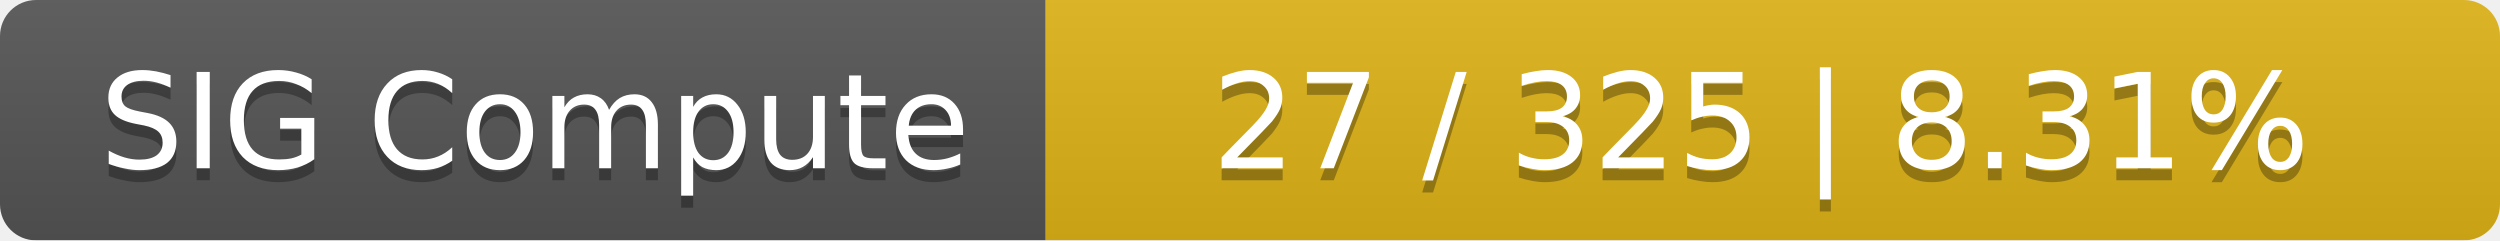
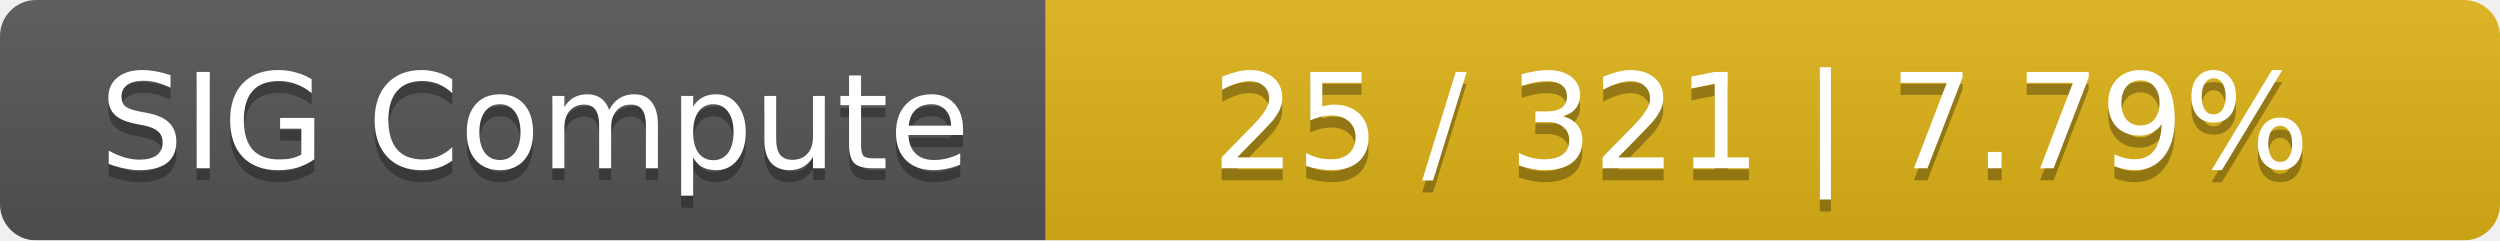
<svg xmlns="http://www.w3.org/2000/svg" width="208" height="20">
  <linearGradient id="smooth" x2="0" y2="100%">
    <stop offset="0" stop-color="#bbb" stop-opacity=".1" />
    <stop offset="1" stop-opacity=".1" />
  </linearGradient>
  <mask id="round">
    <rect width="208" height="20" rx="3" fill="#fff" />
  </mask>
  <g mask="url(#round)">
    <rect width="87" height="20" fill="#555" />
    <rect x="87" width="121" height="20" fill="#dfb317" />
    <rect width="208" height="20" fill="url(#smooth)" />
  </g>
  <g fill="#fff" text-anchor="middle" font-family="DejaVu Sans,Verdana,Geneva,sans-serif" font-size="11">
    <text x="44.5" y="15" fill="#010101" fill-opacity=".3">SIG Compute</text>
    <text x="44.5" y="14">SIG Compute</text>
-     <text x="146.5" y="15" fill="#010101" fill-opacity=".3">27 / 325    |    8.31%</text>
-     <text x="146.5" y="14">27 / 325    |    8.31%</text>
+     <text x="146.5" y="15" fill="#010101" fill-opacity=".3">25 / 321    |    7.79%</text>
+     <text x="146.5" y="14">25 / 321    |    7.79%</text>
  </g>
</svg>
